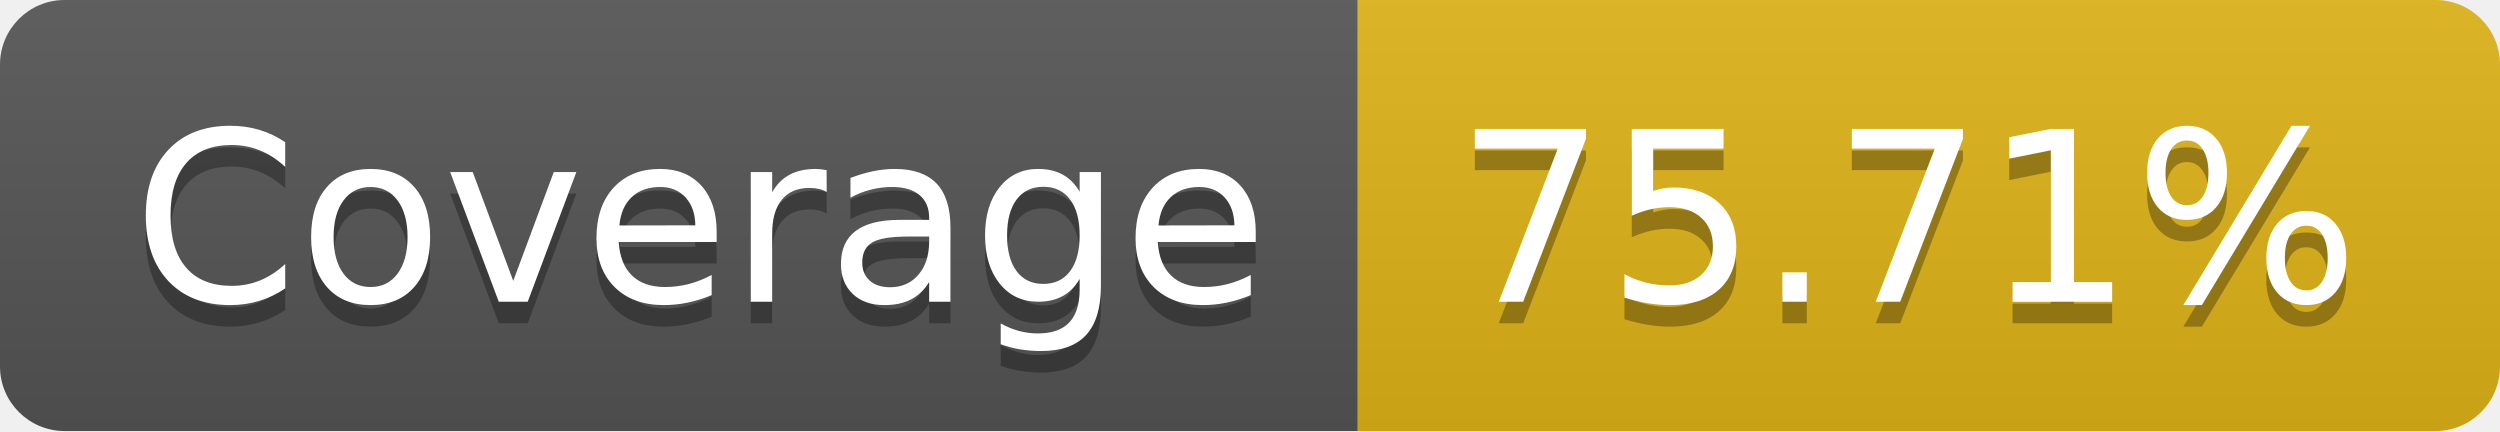
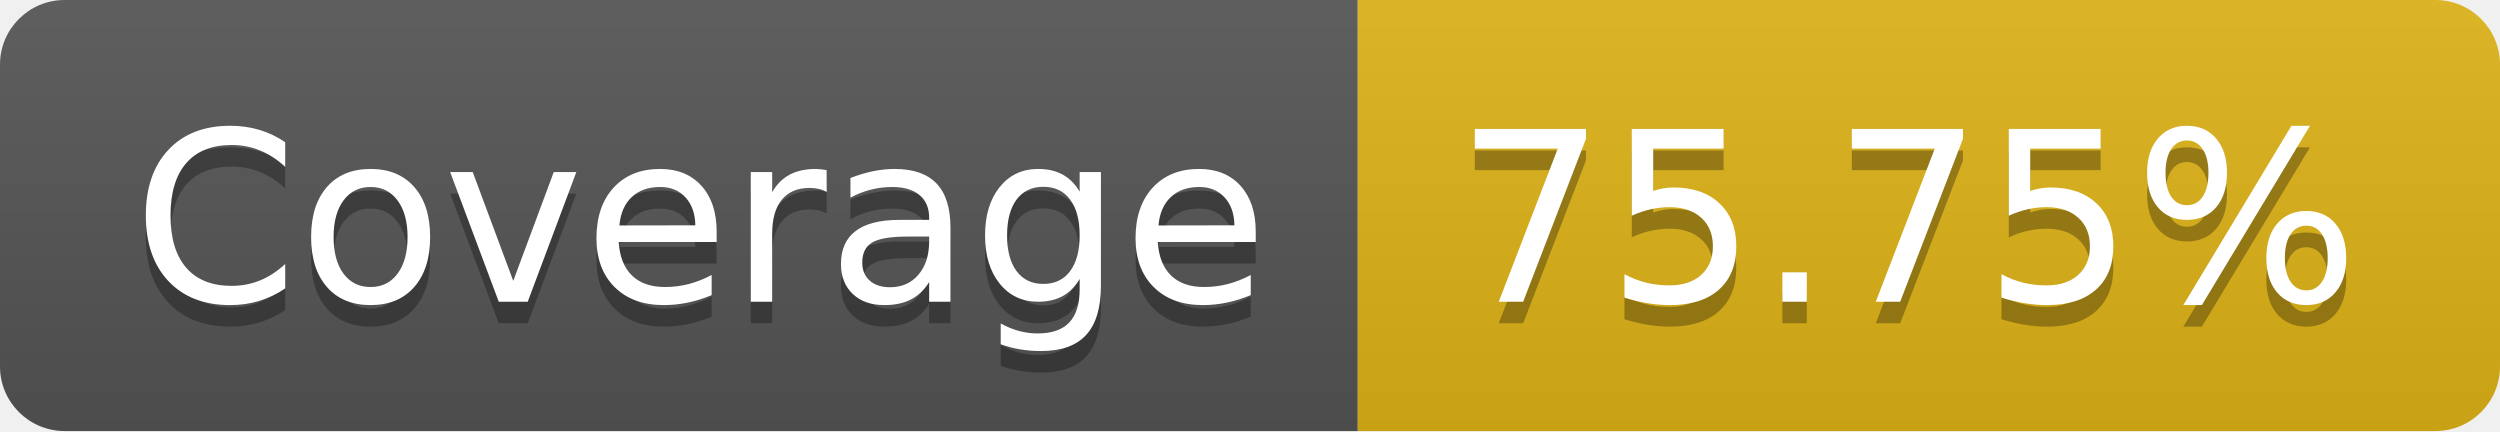
- <svg xmlns="http://www.w3.org/2000/svg" width="116" height="20" role="img" aria-label="Coverage: 75.71%">
+ <svg xmlns="http://www.w3.org/2000/svg" width="116" height="20" role="img" aria-label="Coverage: 75.75%">
  <linearGradient id="s" x2="0" y2="100%">
    <stop offset="0" stop-color="#bbb" stop-opacity=".1" />
    <stop offset="1" stop-opacity=".1" />
  </linearGradient>
  <clipPath id="r">
    <rect width="116" height="20" rx="3" fill="#fff" />
  </clipPath>
  <g clip-path="url(#r)">
    <rect width="63" height="20" fill="#555" />
    <rect x="63" width="53" height="20" fill="#dfb317" />
    <rect width="116" height="20" fill="url(#s)" />
  </g>
  <g fill="#fff" text-anchor="middle" font-family="Verdana,Geneva,DejaVu Sans,sans-serif" text-rendering="geometricPrecision" font-size="110">
    <text aria-hidden="true" x="325" y="150" fill="#010101" fill-opacity=".3" transform="scale(.1)" textLength="530">Coverage</text>
    <text x="325" y="140" transform="scale(.1)" fill="#fff" textLength="530">Coverage</text>
-     <text aria-hidden="true" x="885" y="150" fill="#010101" fill-opacity=".3" transform="scale(.1)" textLength="430">75.71%</text>
-     <text x="885" y="140" transform="scale(.1)" fill="#fff" textLength="430">75.71%</text>
+     <text aria-hidden="true" x="885" y="150" fill="#010101" fill-opacity=".3" transform="scale(.1)" textLength="430">75.75%</text>
+     <text x="885" y="140" transform="scale(.1)" fill="#fff" textLength="430">75.75%</text>
  </g>
</svg>
